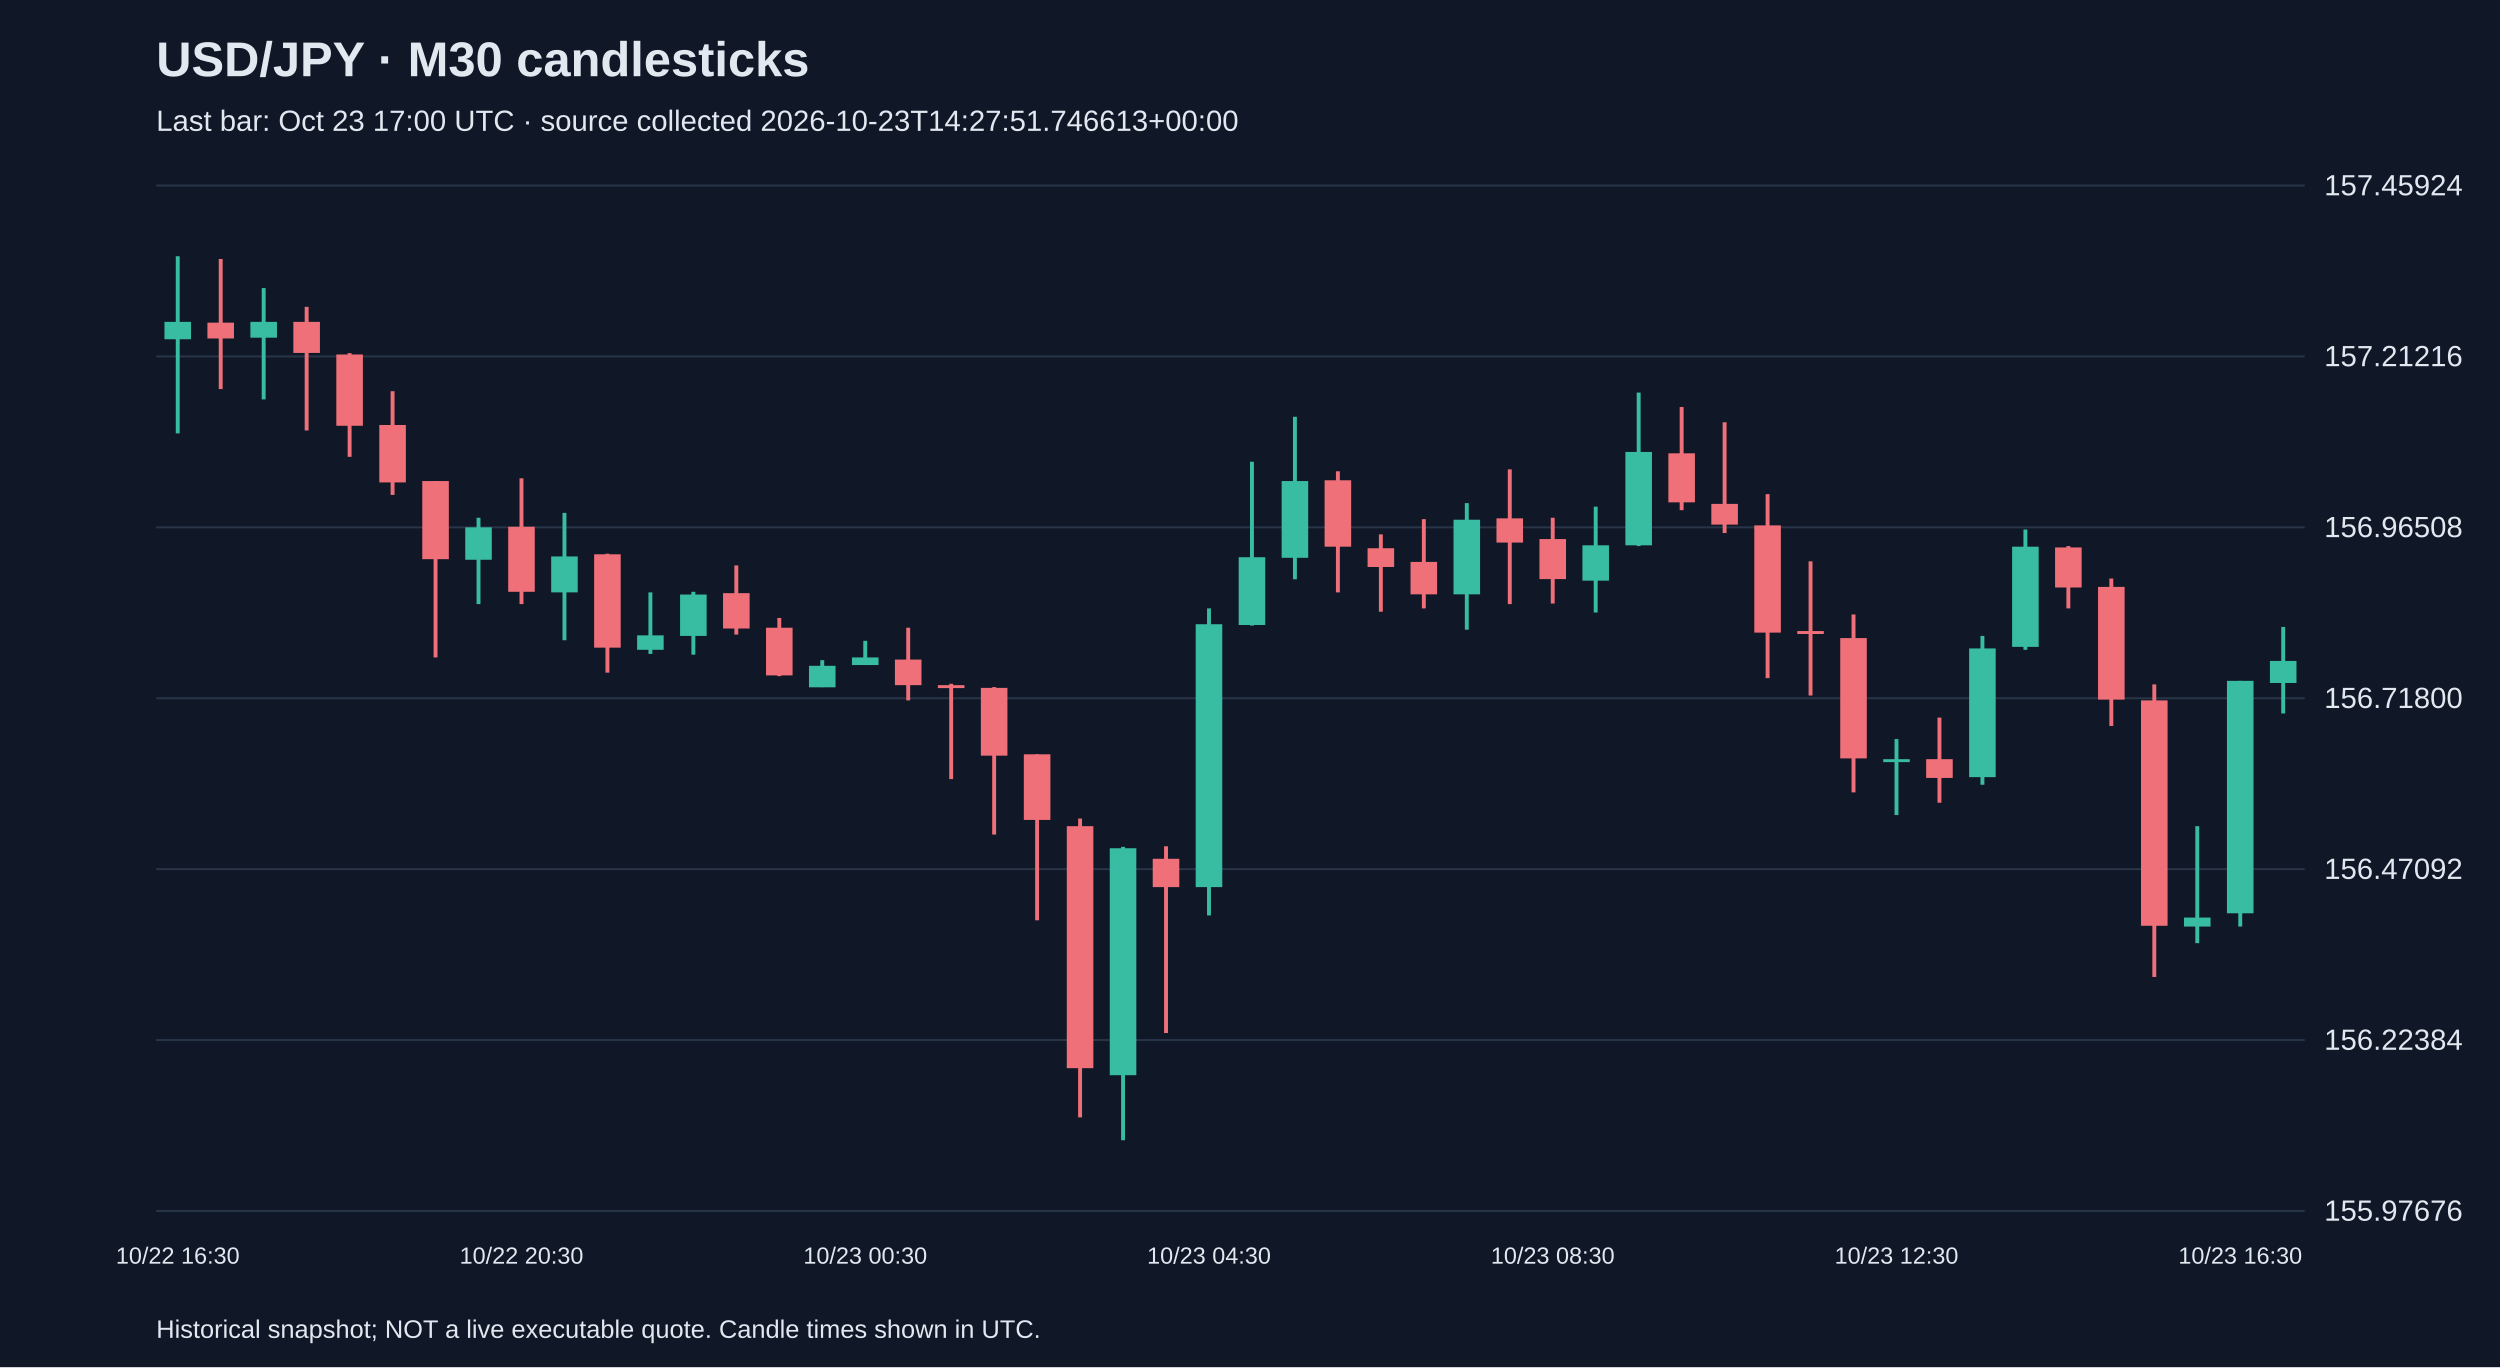
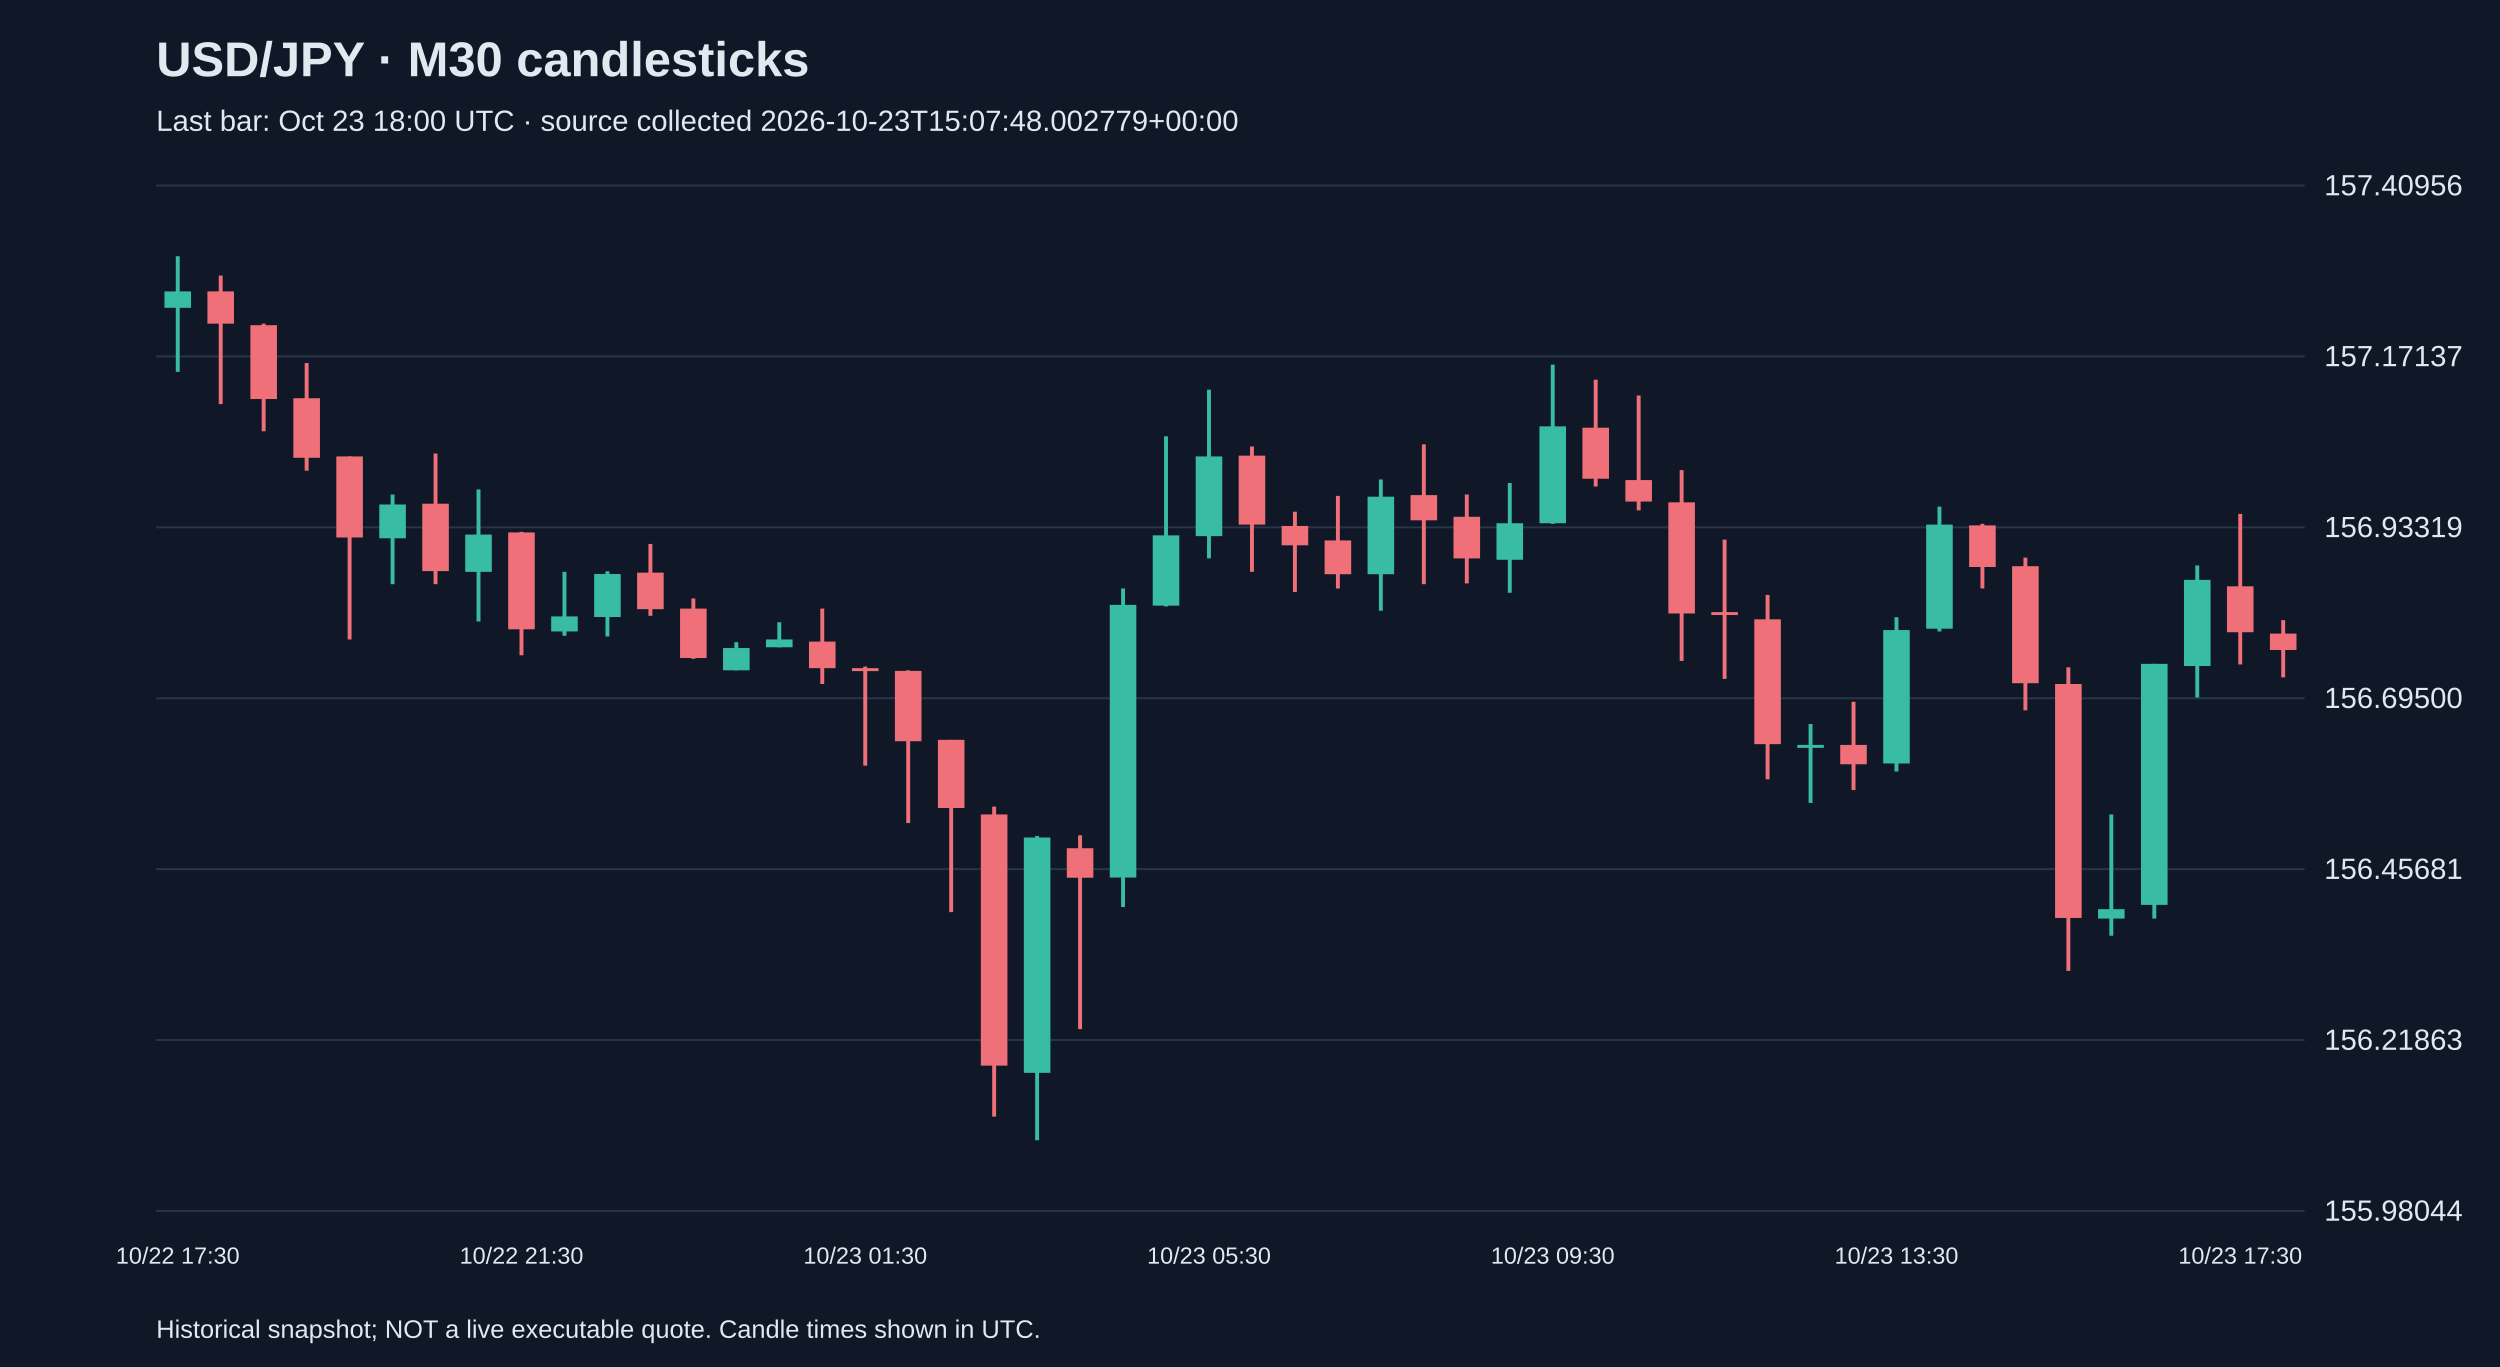
<svg xmlns="http://www.w3.org/2000/svg" viewBox="0 0 1280 700">
  <rect width="100%" height="100%" fill="#101827" />
  <style>text{font-family:Arial,sans-serif;fill:#e2e8f0}</style>
  <text x="80" y="39" font-size="25" font-weight="bold">USD/JPY · M30 candlesticks</text>
-   <text x="80" y="67" font-size="15" fill="#a6b1c5">Last bar: Oct 23 17:00 UTC · source collected 2026-10-23T14:27:51.746613+00:00</text>
+   <text x="80" y="67" font-size="15" fill="#a6b1c5">Last bar: Oct 23 18:00 UTC · source collected 2026-10-23T15:07:48.002779+00:00</text>
  <line x1="80" y1="620.0" x2="1180" y2="620.0" stroke="#283548" />
-   <text x="1190" y="625.0" font-size="15">155.97676</text>
+   <text x="1190" y="625.0" font-size="15">155.98044</text>
  <line x1="80" y1="532.5" x2="1180" y2="532.5" stroke="#283548" />
-   <text x="1190" y="537.5" font-size="15">156.22384</text>
+   <text x="1190" y="537.5" font-size="15">156.21863</text>
  <line x1="80" y1="445.0" x2="1180" y2="445.0" stroke="#283548" />
-   <text x="1190" y="450.0" font-size="15">156.47092</text>
+   <text x="1190" y="450.0" font-size="15">156.45681</text>
  <line x1="80" y1="357.5" x2="1180" y2="357.5" stroke="#283548" />
-   <text x="1190" y="362.5" font-size="15">156.71800</text>
+   <text x="1190" y="362.5" font-size="15">156.69500</text>
  <line x1="80" y1="270.0" x2="1180" y2="270.0" stroke="#283548" />
-   <text x="1190" y="275.0" font-size="15">156.96508</text>
+   <text x="1190" y="275.0" font-size="15">156.93319</text>
  <line x1="80" y1="182.5" x2="1180" y2="182.5" stroke="#283548" />
-   <text x="1190" y="187.5" font-size="15">157.21216</text>
+   <text x="1190" y="187.5" font-size="15">157.17137</text>
  <line x1="80" y1="95.0" x2="1180" y2="95.0" stroke="#283548" />
-   <text x="1190" y="100.0" font-size="15">157.45924</text>
-   <line x1="91.0" y1="131.2" x2="91.0" y2="221.9" stroke="#38bca2" stroke-width="2" />
-   <rect x="84.2" y="164.8" width="13.6" height="8.9" fill="#38bca2" />
-   <text x="91.0" y="647" text-anchor="middle" font-size="12">10/22 16:30</text>
-   <line x1="113.0" y1="132.6" x2="113.0" y2="199.2" stroke="#f07079" stroke-width="2" />
-   <rect x="106.2" y="165.2" width="13.6" height="8.1" fill="#f07079" />
-   <line x1="135.0" y1="147.5" x2="135.0" y2="204.5" stroke="#38bca2" stroke-width="2" />
-   <rect x="128.2" y="164.8" width="13.6" height="8.1" fill="#38bca2" />
-   <line x1="157.0" y1="157.1" x2="157.0" y2="220.4" stroke="#f07079" stroke-width="2" />
-   <rect x="150.2" y="164.8" width="13.6" height="15.9" fill="#f07079" />
-   <line x1="179.0" y1="180.8" x2="179.0" y2="233.9" stroke="#f07079" stroke-width="2" />
-   <rect x="172.2" y="181.5" width="13.6" height="36.5" fill="#f07079" />
-   <line x1="201.0" y1="200.3" x2="201.0" y2="253.4" stroke="#f07079" stroke-width="2" />
-   <rect x="194.2" y="217.6" width="13.6" height="29.4" fill="#f07079" />
-   <line x1="223.0" y1="246.3" x2="223.0" y2="336.6" stroke="#f07079" stroke-width="2" />
-   <rect x="216.2" y="246.3" width="13.6" height="40.0" fill="#f07079" />
-   <line x1="245.0" y1="265.1" x2="245.0" y2="309.3" stroke="#38bca2" stroke-width="2" />
-   <rect x="238.2" y="270.0" width="13.6" height="16.6" fill="#38bca2" />
-   <line x1="267.0" y1="244.9" x2="267.0" y2="309.3" stroke="#f07079" stroke-width="2" />
-   <rect x="260.2" y="269.7" width="13.6" height="33.3" fill="#f07079" />
-   <text x="267.0" y="647" text-anchor="middle" font-size="12">10/22 20:30</text>
-   <line x1="289.0" y1="262.6" x2="289.0" y2="327.8" stroke="#38bca2" stroke-width="2" />
-   <rect x="282.2" y="284.9" width="13.6" height="18.4" fill="#38bca2" />
-   <line x1="311.0" y1="283.5" x2="311.0" y2="344.4" stroke="#f07079" stroke-width="2" />
-   <rect x="304.2" y="283.8" width="13.6" height="47.8" fill="#f07079" />
-   <line x1="333.0" y1="303.3" x2="333.0" y2="334.8" stroke="#38bca2" stroke-width="2" />
-   <rect x="326.2" y="325.3" width="13.6" height="7.4" fill="#38bca2" />
-   <line x1="355.0" y1="303.0" x2="355.0" y2="335.2" stroke="#38bca2" stroke-width="2" />
-   <rect x="348.2" y="304.4" width="13.6" height="21.2" fill="#38bca2" />
-   <line x1="377.0" y1="289.5" x2="377.0" y2="324.9" stroke="#f07079" stroke-width="2" />
-   <rect x="370.2" y="303.7" width="13.6" height="18.1" fill="#f07079" />
-   <line x1="399.0" y1="316.4" x2="399.0" y2="346.2" stroke="#f07079" stroke-width="2" />
-   <rect x="392.2" y="321.4" width="13.6" height="24.4" fill="#f07079" />
-   <line x1="421.0" y1="338.0" x2="421.0" y2="351.8" stroke="#38bca2" stroke-width="2" />
-   <rect x="414.2" y="340.9" width="13.6" height="11.0" fill="#38bca2" />
-   <line x1="443.0" y1="328.1" x2="443.0" y2="340.5" stroke="#38bca2" stroke-width="2" />
-   <rect x="436.2" y="336.6" width="13.6" height="3.9" fill="#38bca2" />
-   <text x="443.0" y="647" text-anchor="middle" font-size="12">10/23 00:30</text>
-   <line x1="465.0" y1="321.4" x2="465.0" y2="358.6" stroke="#f07079" stroke-width="2" />
-   <rect x="458.2" y="337.7" width="13.6" height="13.1" fill="#f07079" />
-   <line x1="487.0" y1="350.1" x2="487.0" y2="398.9" stroke="#f07079" stroke-width="2" />
-   <rect x="480.2" y="350.8" width="13.6" height="1.5" fill="#f07079" />
-   <line x1="509.0" y1="351.8" x2="509.0" y2="427.3" stroke="#f07079" stroke-width="2" />
-   <rect x="502.2" y="352.2" width="13.6" height="34.7" fill="#f07079" />
-   <line x1="531.0" y1="386.2" x2="531.0" y2="471.2" stroke="#f07079" stroke-width="2" />
-   <rect x="524.2" y="386.2" width="13.6" height="33.6" fill="#f07079" />
-   <line x1="553.0" y1="419.1" x2="553.0" y2="572.1" stroke="#f07079" stroke-width="2" />
-   <rect x="546.2" y="423.0" width="13.6" height="123.9" fill="#f07079" />
-   <line x1="575.0" y1="433.6" x2="575.0" y2="583.8" stroke="#38bca2" stroke-width="2" />
-   <rect x="568.2" y="434.3" width="13.6" height="116.2" fill="#38bca2" />
-   <line x1="597.0" y1="433.3" x2="597.0" y2="528.9" stroke="#f07079" stroke-width="2" />
-   <rect x="590.2" y="439.7" width="13.6" height="14.5" fill="#f07079" />
-   <line x1="619.0" y1="311.5" x2="619.0" y2="468.7" stroke="#38bca2" stroke-width="2" />
-   <rect x="612.2" y="319.6" width="13.6" height="134.6" fill="#38bca2" />
-   <text x="619.0" y="647" text-anchor="middle" font-size="12">10/23 04:30</text>
-   <line x1="641.0" y1="236.4" x2="641.0" y2="320.3" stroke="#38bca2" stroke-width="2" />
-   <rect x="634.2" y="285.3" width="13.6" height="34.7" fill="#38bca2" />
-   <line x1="663.0" y1="213.4" x2="663.0" y2="296.6" stroke="#38bca2" stroke-width="2" />
-   <rect x="656.2" y="246.3" width="13.6" height="39.3" fill="#38bca2" />
-   <line x1="685.0" y1="241.3" x2="685.0" y2="303.3" stroke="#f07079" stroke-width="2" />
-   <rect x="678.2" y="245.9" width="13.6" height="34.0" fill="#f07079" />
-   <line x1="707.0" y1="273.6" x2="707.0" y2="313.2" stroke="#f07079" stroke-width="2" />
-   <rect x="700.2" y="280.7" width="13.6" height="9.6" fill="#f07079" />
-   <line x1="729.0" y1="265.8" x2="729.0" y2="311.5" stroke="#f07079" stroke-width="2" />
-   <rect x="722.2" y="287.7" width="13.6" height="16.6" fill="#f07079" />
-   <line x1="751.0" y1="257.6" x2="751.0" y2="322.4" stroke="#38bca2" stroke-width="2" />
-   <rect x="744.2" y="266.1" width="13.6" height="38.2" fill="#38bca2" />
-   <line x1="773.0" y1="240.3" x2="773.0" y2="309.3" stroke="#f07079" stroke-width="2" />
-   <rect x="766.2" y="265.4" width="13.6" height="12.4" fill="#f07079" />
-   <line x1="795.0" y1="265.1" x2="795.0" y2="309.0" stroke="#f07079" stroke-width="2" />
-   <rect x="788.2" y="276.0" width="13.6" height="20.5" fill="#f07079" />
-   <text x="795.0" y="647" text-anchor="middle" font-size="12">10/23 08:30</text>
-   <line x1="817.0" y1="259.4" x2="817.0" y2="313.6" stroke="#38bca2" stroke-width="2" />
-   <rect x="810.2" y="279.2" width="13.6" height="18.1" fill="#38bca2" />
-   <line x1="839.0" y1="201.0" x2="839.0" y2="279.6" stroke="#38bca2" stroke-width="2" />
-   <rect x="832.2" y="231.4" width="13.6" height="47.8" fill="#38bca2" />
-   <line x1="861.0" y1="208.4" x2="861.0" y2="261.2" stroke="#f07079" stroke-width="2" />
-   <rect x="854.2" y="232.1" width="13.6" height="25.1" fill="#f07079" />
-   <line x1="883.0" y1="216.2" x2="883.0" y2="272.9" stroke="#f07079" stroke-width="2" />
-   <rect x="876.2" y="258.0" width="13.6" height="10.6" fill="#f07079" />
-   <line x1="905.0" y1="253.0" x2="905.0" y2="347.2" stroke="#f07079" stroke-width="2" />
-   <rect x="898.2" y="269.0" width="13.6" height="54.9" fill="#f07079" />
-   <line x1="927.0" y1="287.4" x2="927.0" y2="356.1" stroke="#f07079" stroke-width="2" />
-   <rect x="920.2" y="323.1" width="13.6" height="1.5" fill="#f07079" />
-   <line x1="949.0" y1="314.6" x2="949.0" y2="405.7" stroke="#f07079" stroke-width="2" />
-   <rect x="942.2" y="326.7" width="13.6" height="61.6" fill="#f07079" />
-   <line x1="971.0" y1="378.4" x2="971.0" y2="417.3" stroke="#38bca2" stroke-width="2" />
-   <rect x="964.2" y="388.7" width="13.6" height="1.5" fill="#38bca2" />
-   <text x="971.0" y="647" text-anchor="middle" font-size="12">10/23 12:30</text>
-   <line x1="993.0" y1="367.4" x2="993.0" y2="411.0" stroke="#f07079" stroke-width="2" />
-   <rect x="986.2" y="388.7" width="13.6" height="9.6" fill="#f07079" />
-   <line x1="1015.0" y1="325.6" x2="1015.0" y2="401.8" stroke="#38bca2" stroke-width="2" />
-   <rect x="1008.2" y="332.0" width="13.6" height="65.9" fill="#38bca2" />
-   <line x1="1037.0" y1="271.1" x2="1037.0" y2="332.7" stroke="#38bca2" stroke-width="2" />
-   <rect x="1030.2" y="279.9" width="13.6" height="51.3" fill="#38bca2" />
-   <line x1="1059.0" y1="279.6" x2="1059.0" y2="311.5" stroke="#f07079" stroke-width="2" />
-   <rect x="1052.2" y="280.3" width="13.6" height="20.5" fill="#f07079" />
-   <line x1="1081.0" y1="296.2" x2="1081.0" y2="371.7" stroke="#f07079" stroke-width="2" />
-   <rect x="1074.2" y="300.5" width="13.6" height="57.7" fill="#f07079" />
-   <line x1="1103.0" y1="350.4" x2="1103.0" y2="500.2" stroke="#f07079" stroke-width="2" />
-   <rect x="1096.2" y="358.6" width="13.6" height="115.4" fill="#f07079" />
-   <line x1="1125.0" y1="423.0" x2="1125.0" y2="482.9" stroke="#38bca2" stroke-width="2" />
-   <rect x="1118.2" y="469.8" width="13.6" height="4.6" fill="#38bca2" />
-   <line x1="1147.0" y1="348.6" x2="1147.0" y2="474.4" stroke="#38bca2" stroke-width="2" />
-   <rect x="1140.2" y="348.6" width="13.6" height="119.0" fill="#38bca2" />
-   <text x="1147.0" y="647" text-anchor="middle" font-size="12">10/23 16:30</text>
-   <line x1="1169.0" y1="321.0" x2="1169.0" y2="365.3" stroke="#38bca2" stroke-width="2" />
-   <rect x="1162.2" y="338.4" width="13.6" height="11.3" fill="#38bca2" />
+   <text x="1190" y="100.0" font-size="15">157.40956</text>
+   <line x1="91.0" y1="131.2" x2="91.0" y2="190.4" stroke="#38bca2" stroke-width="2" />
+   <rect x="84.2" y="149.2" width="13.6" height="8.4" fill="#38bca2" />
+   <text x="91.0" y="647" text-anchor="middle" font-size="12">10/22 17:30</text>
+   <line x1="113.0" y1="141.1" x2="113.0" y2="206.9" stroke="#f07079" stroke-width="2" />
+   <rect x="106.2" y="149.2" width="13.6" height="16.5" fill="#f07079" />
+   <line x1="135.0" y1="165.7" x2="135.0" y2="220.8" stroke="#f07079" stroke-width="2" />
+   <rect x="128.2" y="166.5" width="13.6" height="37.8" fill="#f07079" />
+   <line x1="157.0" y1="185.9" x2="157.0" y2="241.0" stroke="#f07079" stroke-width="2" />
+   <rect x="150.2" y="203.9" width="13.6" height="30.5" fill="#f07079" />
+   <line x1="179.0" y1="233.7" x2="179.0" y2="327.4" stroke="#f07079" stroke-width="2" />
+   <rect x="172.2" y="233.7" width="13.6" height="41.5" fill="#f07079" />
+   <line x1="201.0" y1="253.2" x2="201.0" y2="299.1" stroke="#38bca2" stroke-width="2" />
+   <rect x="194.2" y="258.3" width="13.6" height="17.3" fill="#38bca2" />
+   <line x1="223.0" y1="232.2" x2="223.0" y2="299.1" stroke="#f07079" stroke-width="2" />
+   <rect x="216.2" y="257.9" width="13.6" height="34.5" fill="#f07079" />
+   <line x1="245.0" y1="250.6" x2="245.0" y2="318.2" stroke="#38bca2" stroke-width="2" />
+   <rect x="238.2" y="273.7" width="13.6" height="19.1" fill="#38bca2" />
+   <line x1="267.0" y1="272.3" x2="267.0" y2="335.5" stroke="#f07079" stroke-width="2" />
+   <rect x="260.2" y="272.6" width="13.6" height="49.6" fill="#f07079" />
+   <text x="267.0" y="647" text-anchor="middle" font-size="12">10/22 21:30</text>
+   <line x1="289.0" y1="292.8" x2="289.0" y2="325.5" stroke="#38bca2" stroke-width="2" />
+   <rect x="282.2" y="315.6" width="13.6" height="7.7" fill="#38bca2" />
+   <line x1="311.0" y1="292.5" x2="311.0" y2="325.9" stroke="#38bca2" stroke-width="2" />
+   <rect x="304.2" y="293.9" width="13.6" height="22.0" fill="#38bca2" />
+   <line x1="333.0" y1="278.5" x2="333.0" y2="315.3" stroke="#f07079" stroke-width="2" />
+   <rect x="326.2" y="293.2" width="13.6" height="18.7" fill="#f07079" />
+   <line x1="355.0" y1="306.4" x2="355.0" y2="337.3" stroke="#f07079" stroke-width="2" />
+   <rect x="348.2" y="311.6" width="13.6" height="25.3" fill="#f07079" />
+   <line x1="377.0" y1="328.8" x2="377.0" y2="343.2" stroke="#38bca2" stroke-width="2" />
+   <rect x="370.2" y="331.8" width="13.6" height="11.4" fill="#38bca2" />
+   <line x1="399.0" y1="318.6" x2="399.0" y2="331.4" stroke="#38bca2" stroke-width="2" />
+   <rect x="392.2" y="327.4" width="13.6" height="4.0" fill="#38bca2" />
+   <line x1="421.0" y1="311.6" x2="421.0" y2="350.2" stroke="#f07079" stroke-width="2" />
+   <rect x="414.2" y="328.5" width="13.6" height="13.6" fill="#f07079" />
+   <line x1="443.0" y1="341.3" x2="443.0" y2="392.0" stroke="#f07079" stroke-width="2" />
+   <rect x="436.2" y="342.1" width="13.6" height="1.5" fill="#f07079" />
+   <text x="443.0" y="647" text-anchor="middle" font-size="12">10/23 01:30</text>
+   <line x1="465.0" y1="343.2" x2="465.0" y2="421.4" stroke="#f07079" stroke-width="2" />
+   <rect x="458.2" y="343.5" width="13.6" height="36.0" fill="#f07079" />
+   <line x1="487.0" y1="378.8" x2="487.0" y2="467.0" stroke="#f07079" stroke-width="2" />
+   <rect x="480.2" y="378.8" width="13.6" height="34.9" fill="#f07079" />
+   <line x1="509.0" y1="413.0" x2="509.0" y2="571.7" stroke="#f07079" stroke-width="2" />
+   <rect x="502.2" y="417.0" width="13.6" height="128.6" fill="#f07079" />
+   <line x1="531.0" y1="428.0" x2="531.0" y2="583.8" stroke="#38bca2" stroke-width="2" />
+   <rect x="524.2" y="428.8" width="13.6" height="120.5" fill="#38bca2" />
+   <line x1="553.0" y1="427.7" x2="553.0" y2="526.9" stroke="#f07079" stroke-width="2" />
+   <rect x="546.2" y="434.3" width="13.6" height="15.1" fill="#f07079" />
+   <line x1="575.0" y1="301.3" x2="575.0" y2="464.4" stroke="#38bca2" stroke-width="2" />
+   <rect x="568.2" y="309.7" width="13.6" height="139.6" fill="#38bca2" />
+   <line x1="597.0" y1="223.4" x2="597.0" y2="310.5" stroke="#38bca2" stroke-width="2" />
+   <rect x="590.2" y="274.1" width="13.6" height="36.0" fill="#38bca2" />
+   <line x1="619.0" y1="199.5" x2="619.0" y2="285.9" stroke="#38bca2" stroke-width="2" />
+   <rect x="612.2" y="233.7" width="13.6" height="40.8" fill="#38bca2" />
+   <text x="619.0" y="647" text-anchor="middle" font-size="12">10/23 05:30</text>
+   <line x1="641.0" y1="228.6" x2="641.0" y2="292.8" stroke="#f07079" stroke-width="2" />
+   <rect x="634.2" y="233.3" width="13.6" height="35.3" fill="#f07079" />
+   <line x1="663.0" y1="262.0" x2="663.0" y2="303.1" stroke="#f07079" stroke-width="2" />
+   <rect x="656.2" y="269.3" width="13.6" height="9.9" fill="#f07079" />
+   <line x1="685.0" y1="253.9" x2="685.0" y2="301.3" stroke="#f07079" stroke-width="2" />
+   <rect x="678.2" y="276.7" width="13.6" height="17.3" fill="#f07079" />
+   <line x1="707.0" y1="245.5" x2="707.0" y2="312.7" stroke="#38bca2" stroke-width="2" />
+   <rect x="700.2" y="254.3" width="13.6" height="39.7" fill="#38bca2" />
+   <line x1="729.0" y1="227.5" x2="729.0" y2="299.1" stroke="#f07079" stroke-width="2" />
+   <rect x="722.2" y="253.5" width="13.6" height="12.9" fill="#f07079" />
+   <line x1="751.0" y1="253.2" x2="751.0" y2="298.7" stroke="#f07079" stroke-width="2" />
+   <rect x="744.2" y="264.6" width="13.6" height="21.3" fill="#f07079" />
+   <line x1="773.0" y1="247.3" x2="773.0" y2="303.5" stroke="#38bca2" stroke-width="2" />
+   <rect x="766.2" y="267.9" width="13.6" height="18.7" fill="#38bca2" />
+   <line x1="795.0" y1="186.7" x2="795.0" y2="268.2" stroke="#38bca2" stroke-width="2" />
+   <rect x="788.2" y="218.3" width="13.6" height="49.6" fill="#38bca2" />
+   <text x="795.0" y="647" text-anchor="middle" font-size="12">10/23 09:30</text>
+   <line x1="817.0" y1="194.4" x2="817.0" y2="249.1" stroke="#f07079" stroke-width="2" />
+   <rect x="810.2" y="219.0" width="13.6" height="26.1" fill="#f07079" />
+   <line x1="839.0" y1="202.5" x2="839.0" y2="261.3" stroke="#f07079" stroke-width="2" />
+   <rect x="832.2" y="245.8" width="13.6" height="11.0" fill="#f07079" />
+   <line x1="861.0" y1="240.7" x2="861.0" y2="338.4" stroke="#f07079" stroke-width="2" />
+   <rect x="854.2" y="257.2" width="13.6" height="56.9" fill="#f07079" />
+   <line x1="883.0" y1="276.3" x2="883.0" y2="347.6" stroke="#f07079" stroke-width="2" />
+   <rect x="876.2" y="313.4" width="13.6" height="1.5" fill="#f07079" />
+   <line x1="905.0" y1="304.6" x2="905.0" y2="399.0" stroke="#f07079" stroke-width="2" />
+   <rect x="898.2" y="317.1" width="13.6" height="63.9" fill="#f07079" />
+   <line x1="927.0" y1="370.7" x2="927.0" y2="411.1" stroke="#38bca2" stroke-width="2" />
+   <rect x="920.2" y="381.4" width="13.6" height="1.5" fill="#38bca2" />
+   <line x1="949.0" y1="359.3" x2="949.0" y2="404.5" stroke="#f07079" stroke-width="2" />
+   <rect x="942.2" y="381.4" width="13.6" height="9.9" fill="#f07079" />
+   <line x1="971.0" y1="316.0" x2="971.0" y2="395.0" stroke="#38bca2" stroke-width="2" />
+   <rect x="964.2" y="322.6" width="13.6" height="68.3" fill="#38bca2" />
+   <text x="971.0" y="647" text-anchor="middle" font-size="12">10/23 13:30</text>
+   <line x1="993.0" y1="259.4" x2="993.0" y2="323.3" stroke="#38bca2" stroke-width="2" />
+   <rect x="986.2" y="268.6" width="13.6" height="53.3" fill="#38bca2" />
+   <line x1="1015.0" y1="268.2" x2="1015.0" y2="301.3" stroke="#f07079" stroke-width="2" />
+   <rect x="1008.2" y="269.0" width="13.6" height="21.3" fill="#f07079" />
+   <line x1="1037.0" y1="285.5" x2="1037.0" y2="363.7" stroke="#f07079" stroke-width="2" />
+   <rect x="1030.2" y="289.9" width="13.6" height="59.9" fill="#f07079" />
+   <line x1="1059.0" y1="341.7" x2="1059.0" y2="497.1" stroke="#f07079" stroke-width="2" />
+   <rect x="1052.2" y="350.2" width="13.6" height="119.8" fill="#f07079" />
+   <line x1="1081.0" y1="417.0" x2="1081.0" y2="479.1" stroke="#38bca2" stroke-width="2" />
+   <rect x="1074.2" y="465.5" width="13.6" height="4.8" fill="#38bca2" />
+   <line x1="1103.0" y1="339.9" x2="1103.0" y2="470.3" stroke="#38bca2" stroke-width="2" />
+   <rect x="1096.2" y="339.9" width="13.6" height="123.4" fill="#38bca2" />
+   <line x1="1125.0" y1="289.5" x2="1125.0" y2="357.1" stroke="#38bca2" stroke-width="2" />
+   <rect x="1118.2" y="296.9" width="13.6" height="44.1" fill="#38bca2" />
+   <line x1="1147.0" y1="263.1" x2="1147.0" y2="340.2" stroke="#f07079" stroke-width="2" />
+   <rect x="1140.2" y="300.2" width="13.6" height="23.5" fill="#f07079" />
+   <text x="1147.0" y="647" text-anchor="middle" font-size="12">10/23 17:30</text>
+   <line x1="1169.0" y1="317.5" x2="1169.0" y2="346.8" stroke="#f07079" stroke-width="2" />
+   <rect x="1162.2" y="324.4" width="13.6" height="8.4" fill="#f07079" />
  <text x="80" y="685" font-size="13">Historical snapshot; NOT a live executable quote. Candle times shown in UTC.</text>
</svg>
